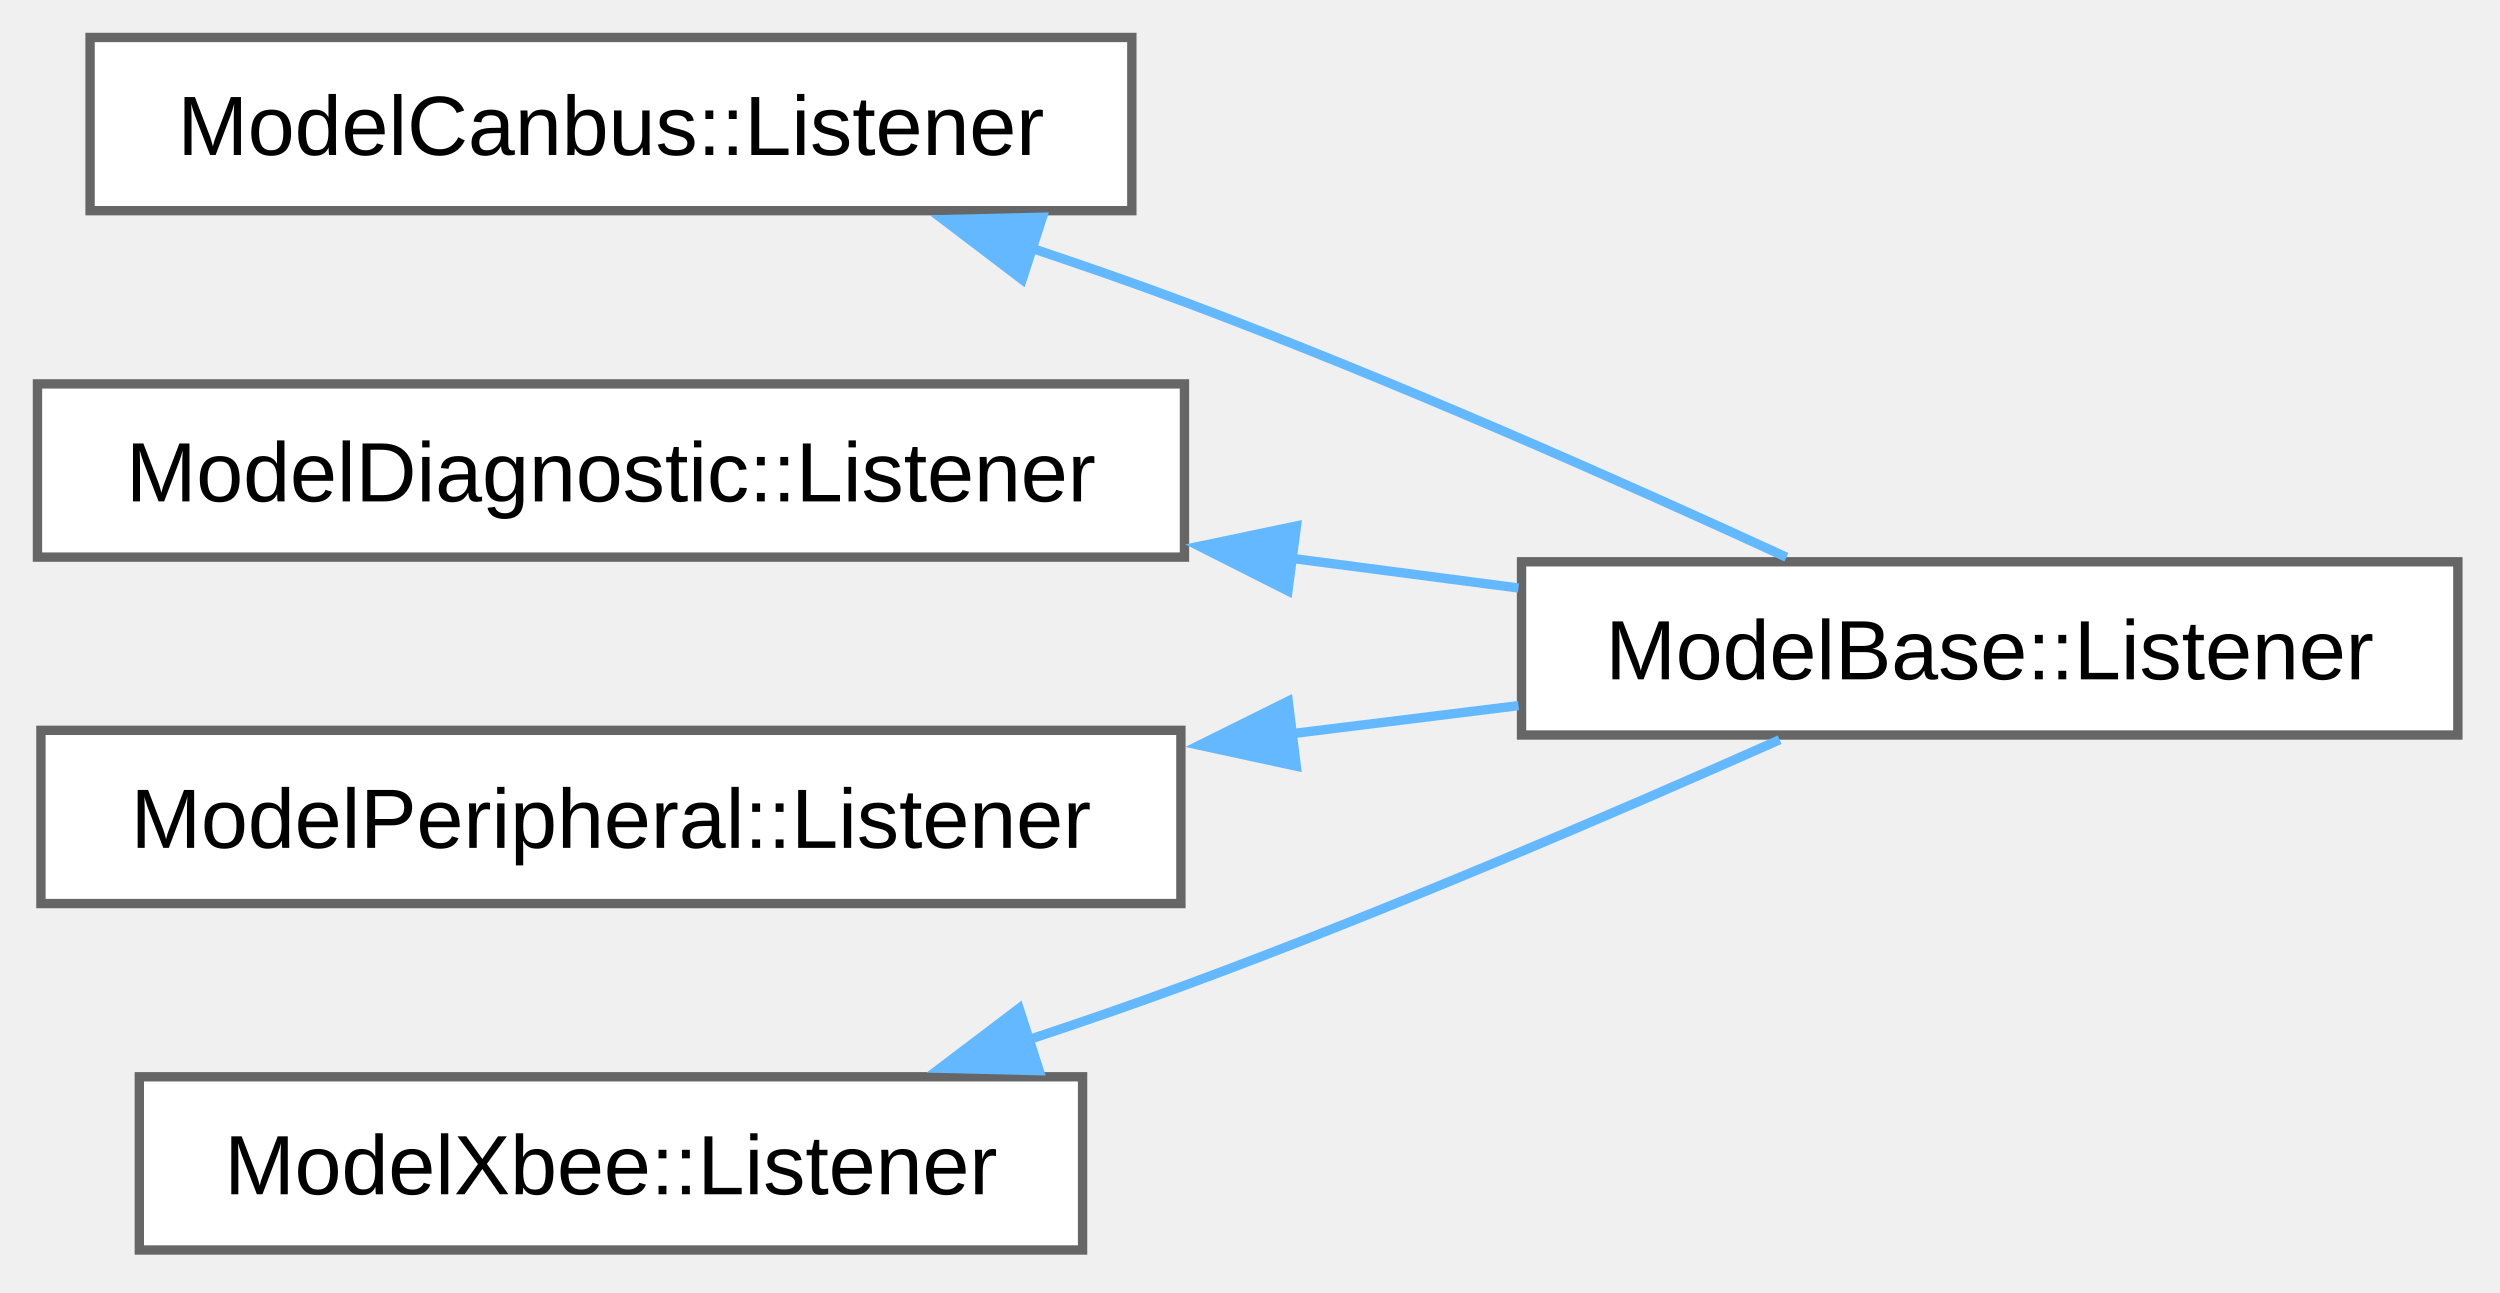
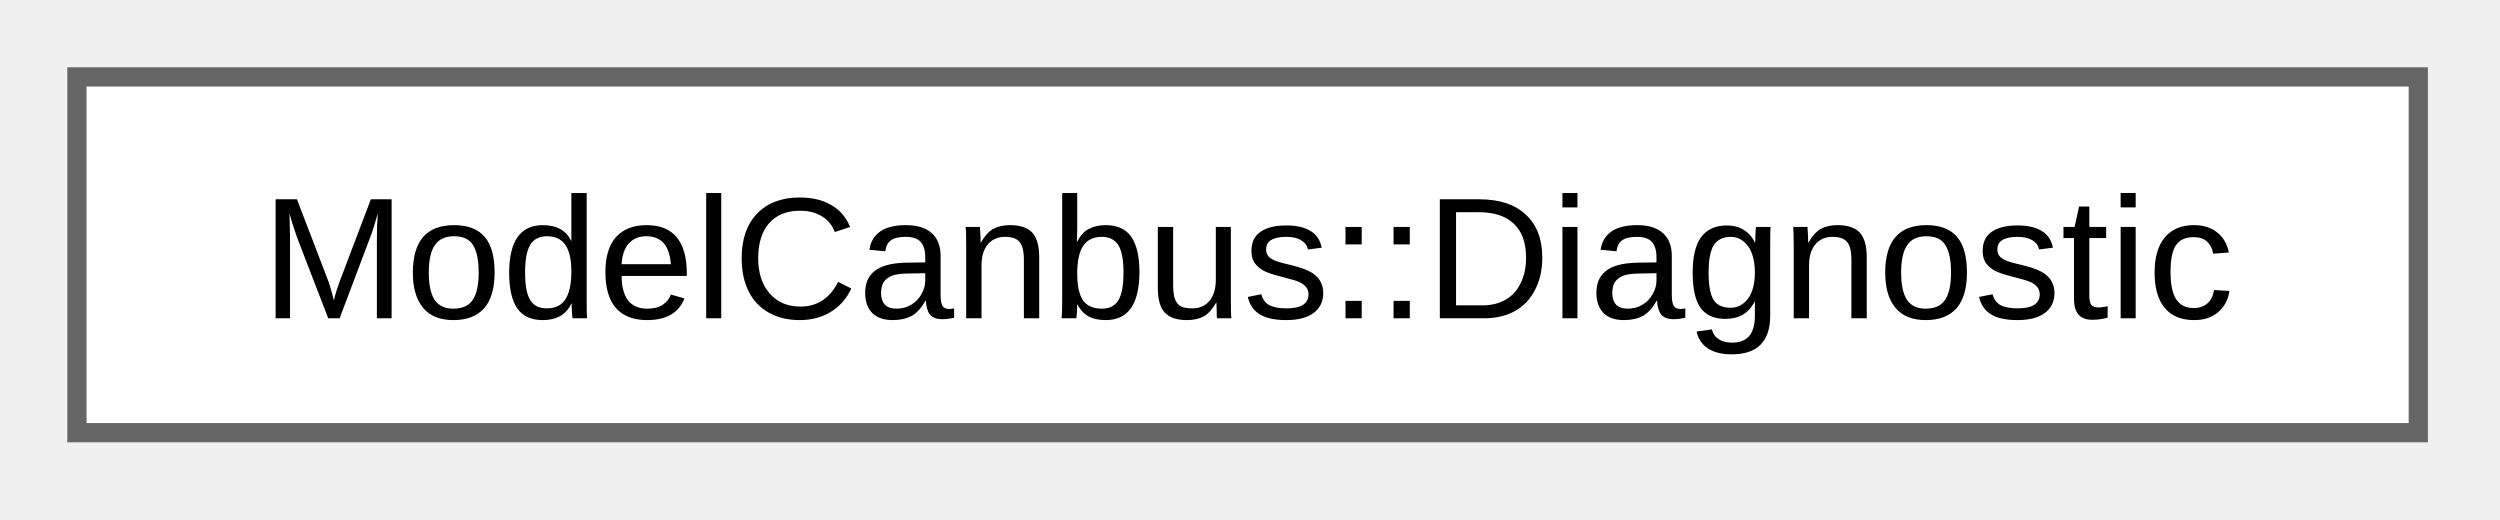
- <svg xmlns="http://www.w3.org/2000/svg" xmlns:xlink="http://www.w3.org/1999/xlink" width="267pt" height="138pt" viewBox="0.00 0.00 267.00 138.00">
-   <g id="graph0" class="graph" transform="scale(1 1) rotate(0) translate(4 133.5)">
+ <svg xmlns="http://www.w3.org/2000/svg" xmlns:xlink="http://www.w3.org/1999/xlink" width="130pt" height="27pt" viewBox="0.00 0.00 130.00 27.00">
+   <g id="graph0" class="graph" transform="scale(1 1) rotate(0) translate(4 22.5)">
    <g id="Node000000" class="node">
      <g id="a_Node000000">
-         <a xlink:href="da/da3/class_model_canbus_1_1_listener.html" target="_top" xlink:title="Listener Interface for CAN Bus Events.">
-           <polygon fill="white" stroke="#666666" points="116.88,-129.5 5.62,-129.5 5.62,-111 116.88,-111 116.88,-129.5" />
-           <text xml:space="preserve" text-anchor="middle" x="61.25" y="-116.95" font-family="Arial" font-size="9.00">ModelCanbus::Listener</text>
-         </a>
-       </g>
-     </g>
-     <g id="Node000001" class="node">
-       <g id="a_Node000001">
-         <a xlink:href="df/d93/class_model_base_1_1_listener.html" target="_top" xlink:title="Listener interface for model events.">
-           <polygon fill="white" stroke="#666666" points="258.5,-73.5 158.5,-73.5 158.5,-55 258.5,-55 258.5,-73.5" />
-           <text xml:space="preserve" text-anchor="middle" x="208.5" y="-60.95" font-family="Arial" font-size="9.00">ModelBase::Listener</text>
-         </a>
-       </g>
-     </g>
-     <g id="edge19_Node000000_Node000001" class="edge">
-       <g id="a_edge19_Node000000_Node000001">
-         <a xlink:title=" ">
-           <path fill="none" stroke="#63b8ff" d="M105.94,-107.07C111.55,-105.2 117.18,-103.24 122.5,-101.25 144.81,-92.9 169.73,-81.84 186.79,-73.99" />
-           <polygon fill="#63b8ff" stroke="#63b8ff" points="105.17,-103.64 96.74,-110.05 107.33,-110.3 105.17,-103.64" />
-         </a>
-       </g>
-     </g>
-     <g id="Node000002" class="node">
-       <g id="a_Node000002">
-         <a xlink:href="dd/d0f/class_model_diagnostic_1_1_listener.html" target="_top" xlink:title="Listener Interface for Diagnostic Events.">
-           <polygon fill="white" stroke="#666666" points="122.5,-92.5 0,-92.5 0,-74 122.5,-74 122.5,-92.5" />
-           <text xml:space="preserve" text-anchor="middle" x="61.25" y="-79.95" font-family="Arial" font-size="9.00">ModelDiagnostic::Listener</text>
-         </a>
-       </g>
-     </g>
-     <g id="edge20_Node000002_Node000001" class="edge">
-       <g id="a_edge20_Node000002_Node000001">
-         <a xlink:title=" ">
-           <path fill="none" stroke="#63b8ff" d="M133.79,-73.89C142.04,-72.81 150.3,-71.73 158.17,-70.7" />
-           <polygon fill="#63b8ff" stroke="#63b8ff" points="133.55,-70.39 124.09,-75.16 134.46,-77.33 133.55,-70.39" />
-         </a>
-       </g>
-     </g>
-     <g id="Node000003" class="node">
-       <g id="a_Node000003">
-         <a xlink:href="d1/d8c/class_model_peripheral_1_1_listener.html" target="_top" xlink:title="Listener interface for peripheral change notifications.">
-           <polygon fill="white" stroke="#666666" points="122.12,-55.5 0.37,-55.5 0.37,-37 122.12,-37 122.12,-55.5" />
-           <text xml:space="preserve" text-anchor="middle" x="61.25" y="-42.95" font-family="Arial" font-size="9.00">ModelPeripheral::Listener</text>
-         </a>
-       </g>
-     </g>
-     <g id="edge21_Node000003_Node000001" class="edge">
-       <g id="a_edge21_Node000003_Node000001">
-         <a xlink:title=" ">
-           <path fill="none" stroke="#63b8ff" d="M133.79,-55.12C142.04,-56.14 150.3,-57.16 158.17,-58.14" />
-           <polygon fill="#63b8ff" stroke="#63b8ff" points="134.44,-51.67 124.09,-53.91 133.58,-58.62 134.44,-51.67" />
-         </a>
-       </g>
-     </g>
-     <g id="Node000004" class="node">
-       <g id="a_Node000004">
-         <a xlink:href="da/df6/class_model_xbee_1_1_listener.html" target="_top" xlink:title="Listener class for ModelXbee events.">
-           <polygon fill="white" stroke="#666666" points="111.62,-18.5 10.88,-18.5 10.88,0 111.62,0 111.62,-18.5" />
-           <text xml:space="preserve" text-anchor="middle" x="61.25" y="-5.95" font-family="Arial" font-size="9.00">ModelXbee::Listener</text>
-         </a>
-       </g>
-     </g>
-     <g id="edge22_Node000004_Node000001" class="edge">
-       <g id="a_edge22_Node000004_Node000001">
-         <a xlink:title=" ">
-           <path fill="none" stroke="#63b8ff" d="M105.73,-22.42C111.4,-24.29 117.11,-26.26 122.5,-28.25 144.45,-36.34 169.01,-46.91 186.07,-54.5" />
-           <polygon fill="#63b8ff" stroke="#63b8ff" points="106.99,-19.15 96.4,-19.41 104.84,-25.81 106.99,-19.15" />
+         <a xlink:href="d1/dc2/class_model_canbus_1_1_diagnostic.html" target="_top" xlink:title="CAN bus diagnostic information class.">
+           <polygon fill="white" stroke="#666666" points="121.75,-18.5 0,-18.5 0,0 121.75,0 121.75,-18.5" />
+           <text xml:space="preserve" text-anchor="middle" x="60.88" y="-5.95" font-family="Arial" font-size="9.00">ModelCanbus::Diagnostic</text>
        </a>
      </g>
    </g>
  </g>
</svg>
